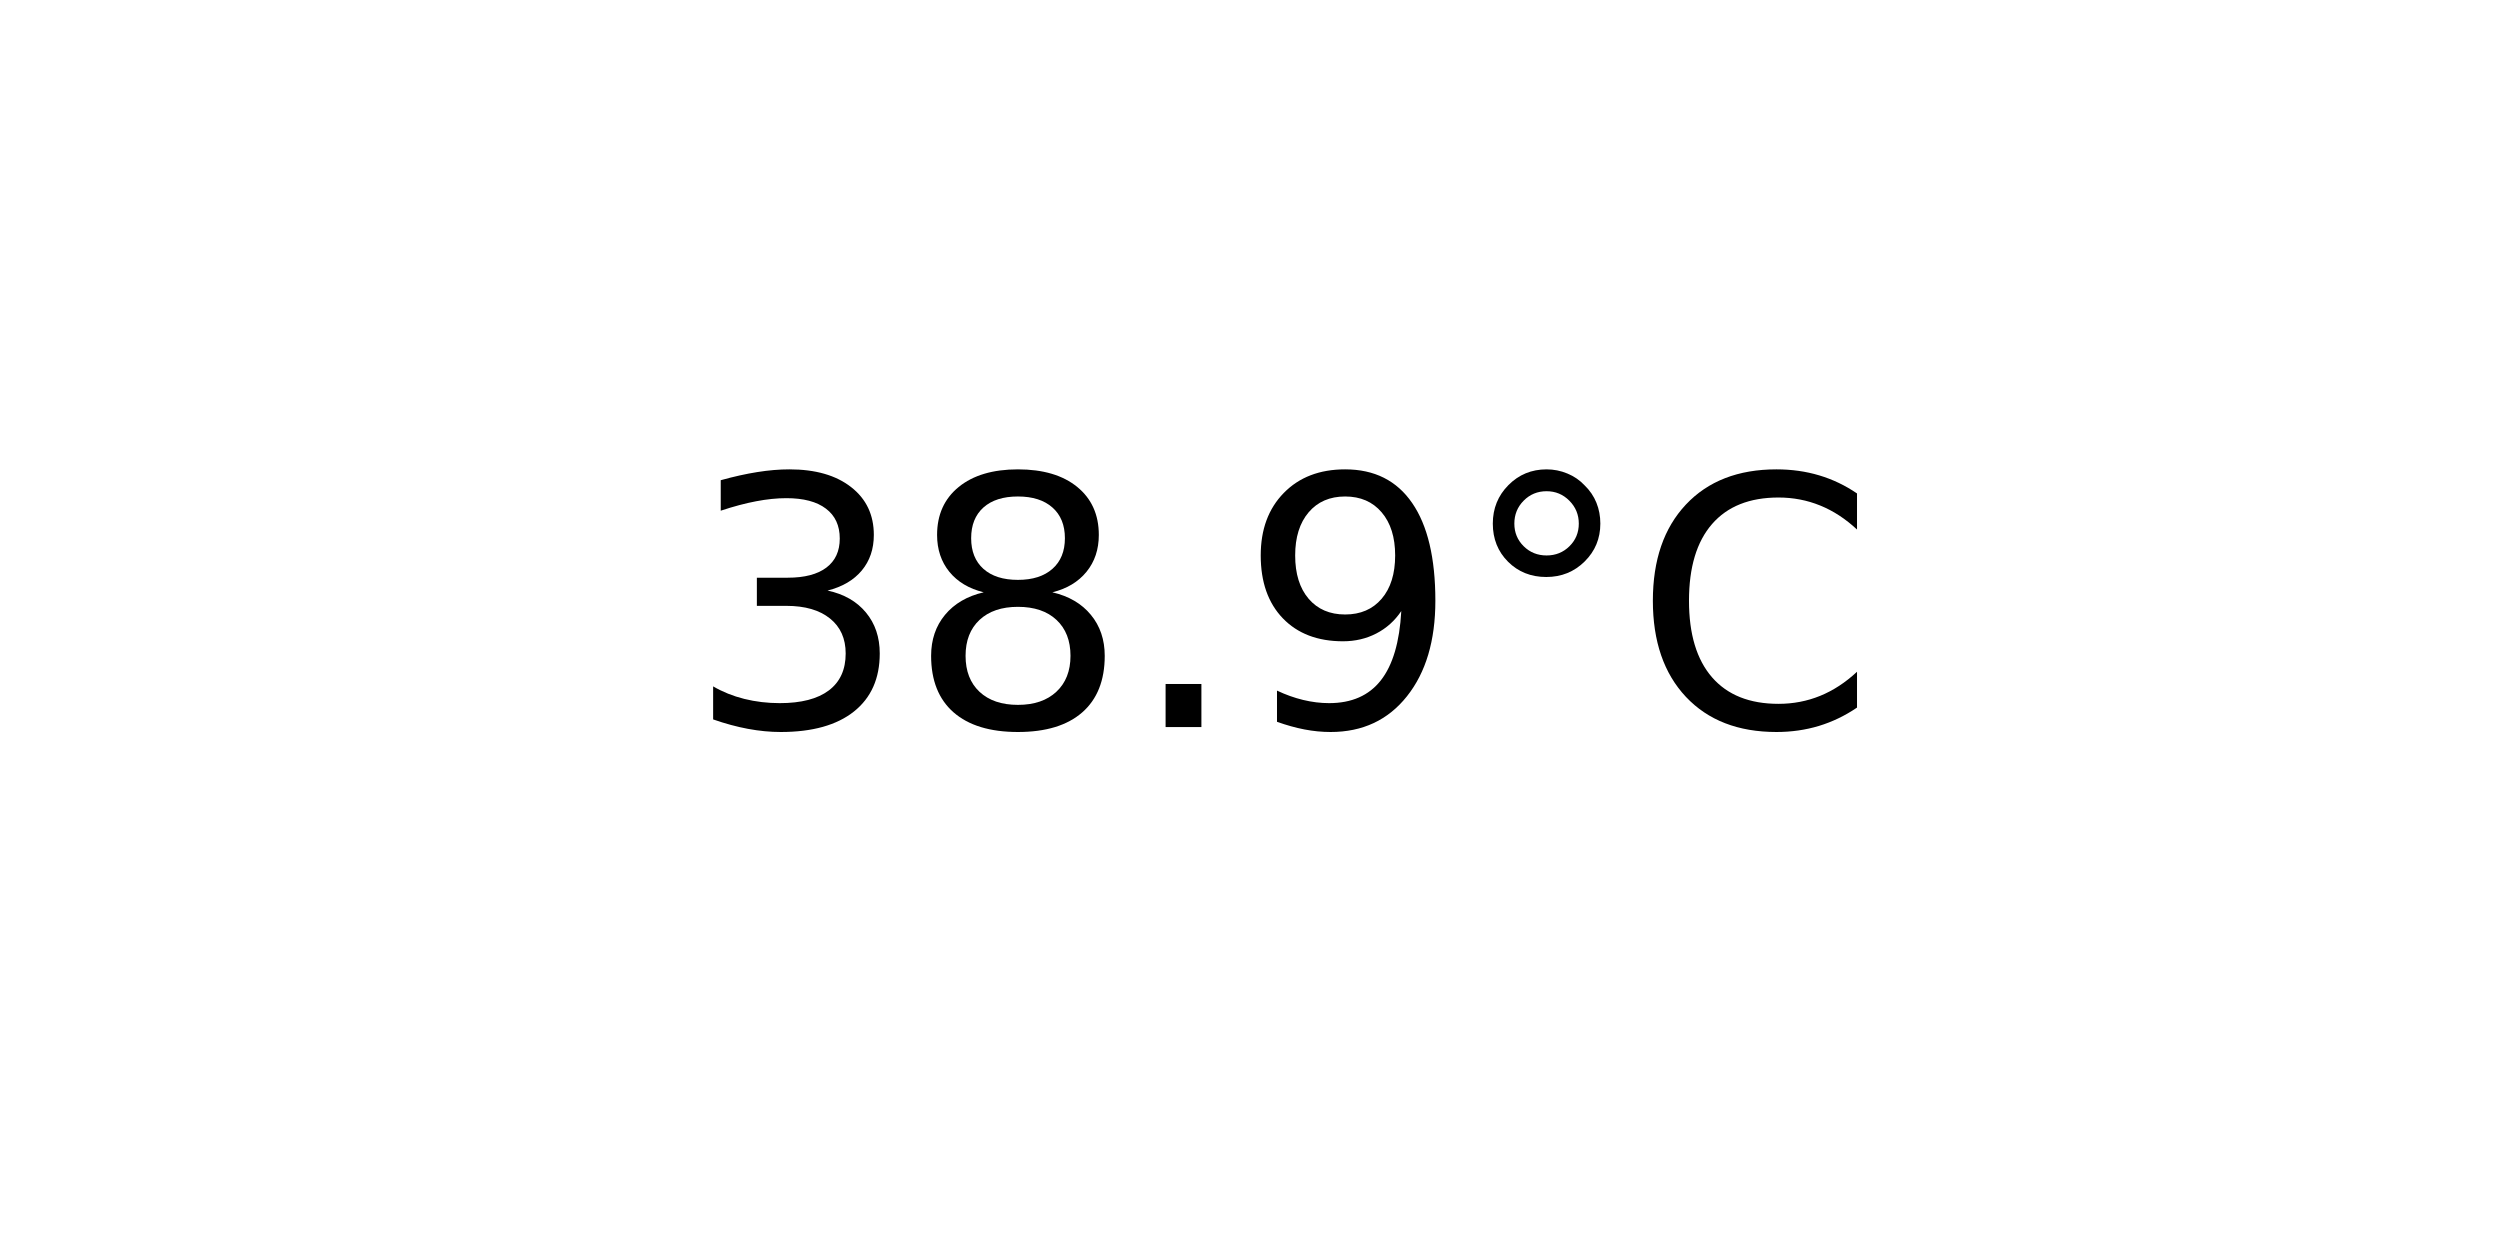
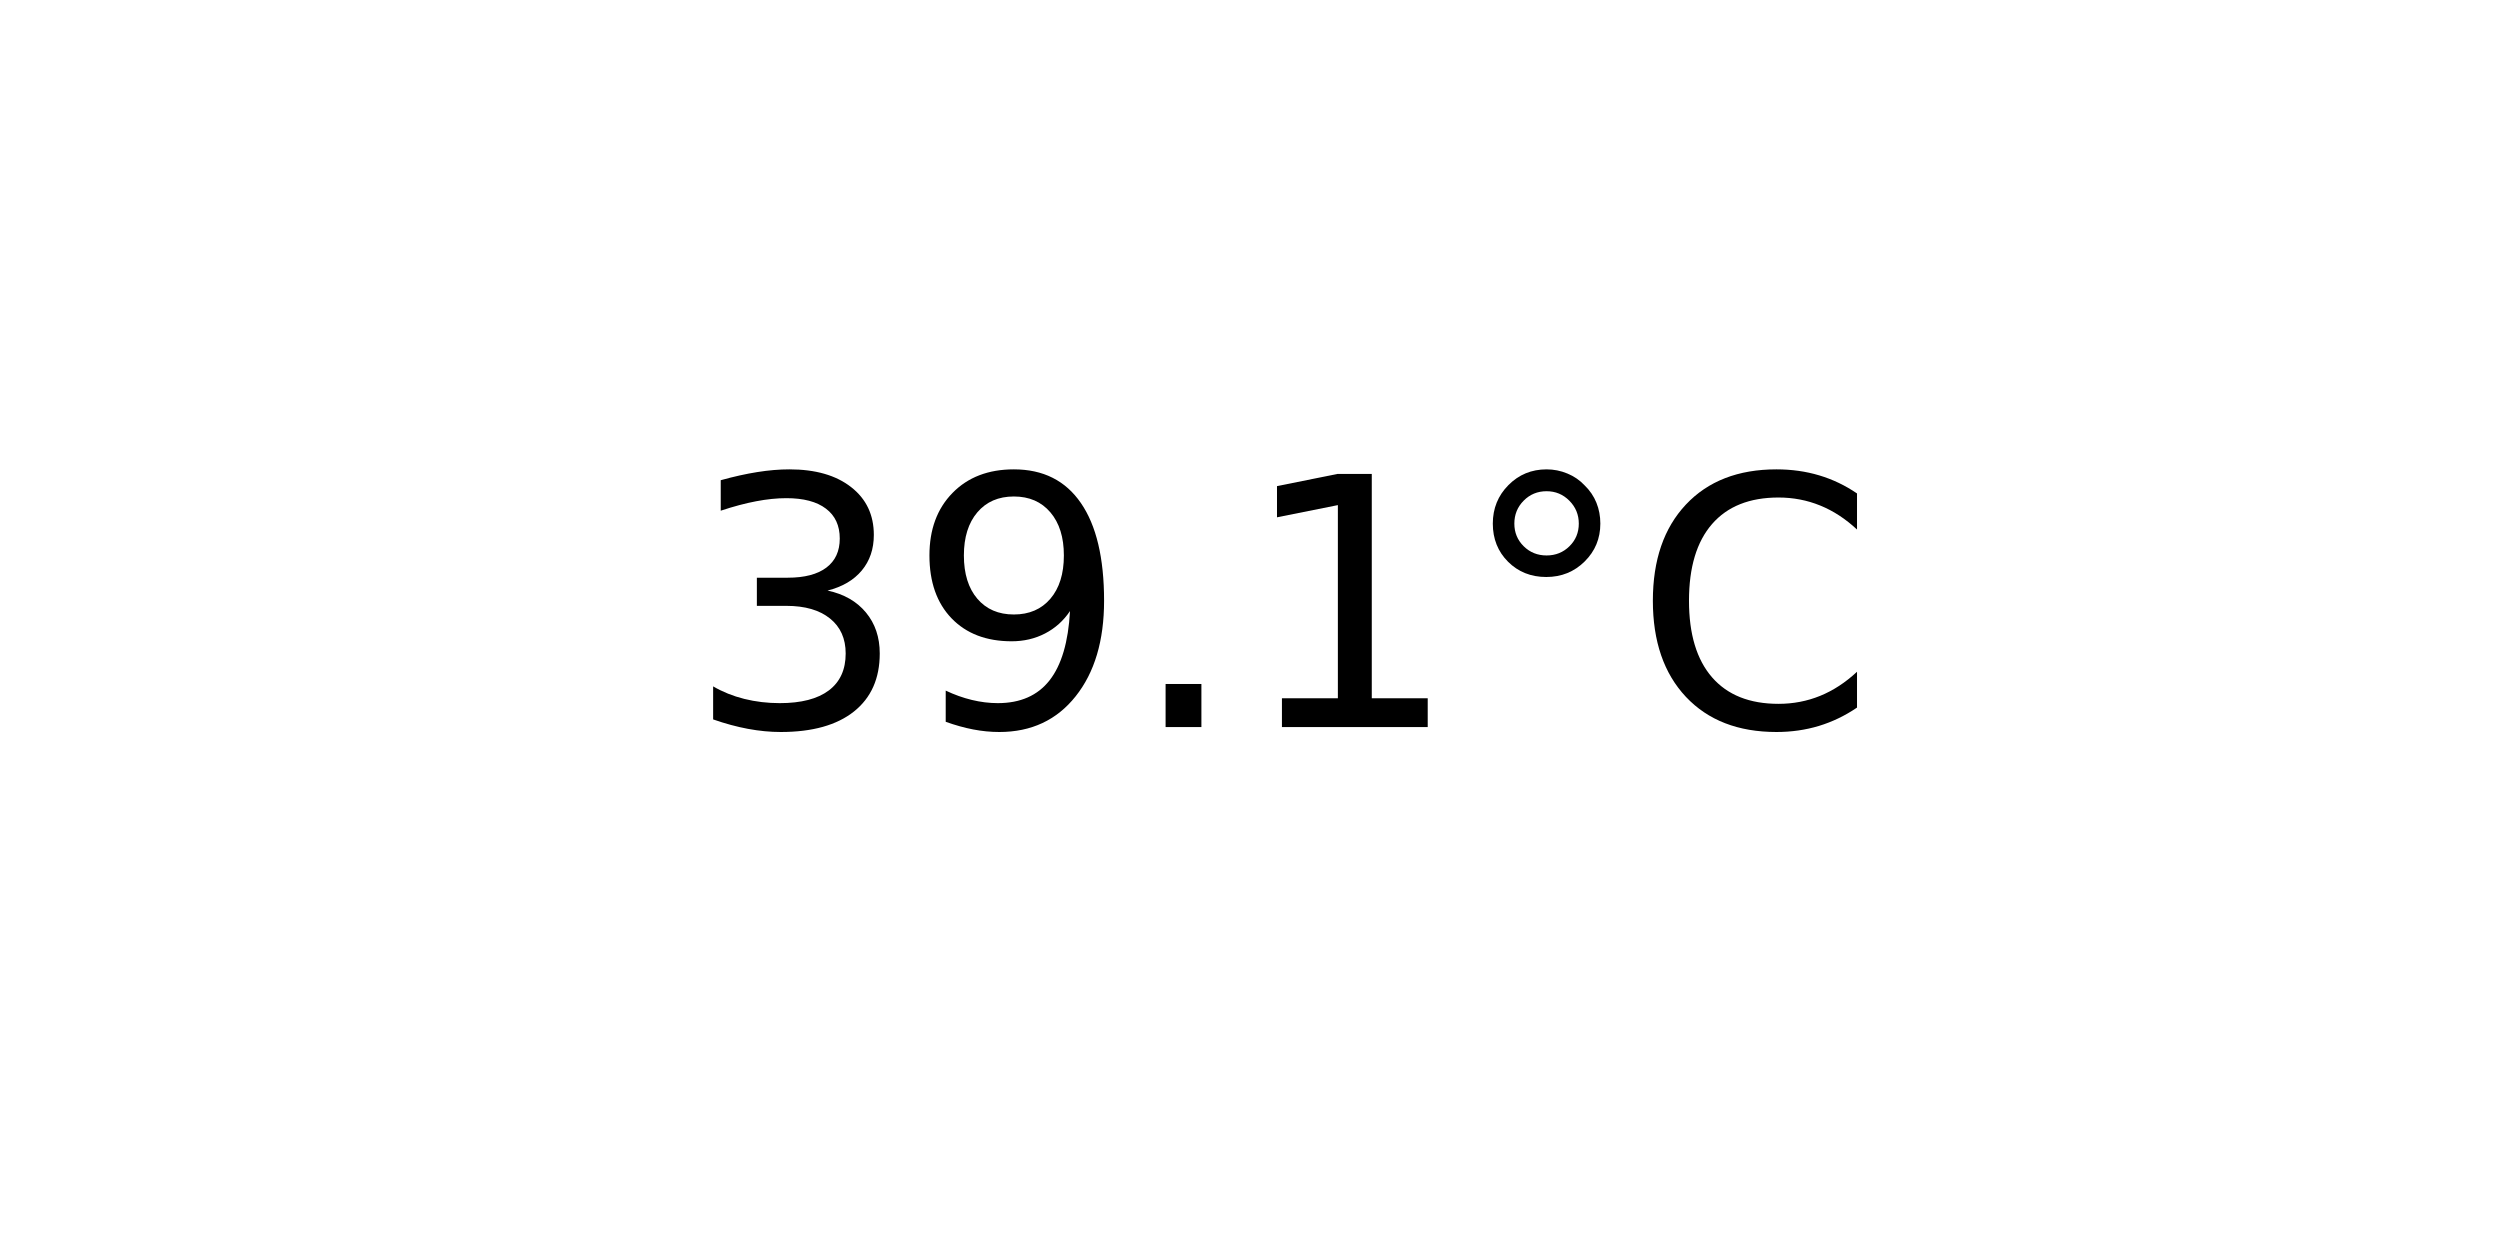
<svg xmlns="http://www.w3.org/2000/svg" xmlns:xlink="http://www.w3.org/1999/xlink" width="72pt" height="36pt" viewBox="0 0 72 36" version="1.1">
  <defs>
    <style type="text/css">*{stroke-linejoin: round; stroke-linecap: butt}</style>
  </defs>
  <g id="figure_1">
    <g id="axes_1">
      <g id="text_1">
        <g transform="translate(19.77578 20.93937) scale(0.1 -0.1)">
          <defs>
            <path id="DejaVuSans-33" d="M 2597 2516  Q 3050 2419 3304 2112  Q 3559 1806 3559 1356  Q 3559 666 3084 287  Q 2609 -91 1734 -91  Q 1441 -91 1130 -33  Q 819 25 488 141  L 488 750  Q 750 597 1062 519  Q 1375 441 1716 441  Q 2309 441 2620 675  Q 2931 909 2931 1356  Q 2931 1769 2642 2001  Q 2353 2234 1838 2234  L 1294 2234  L 1294 2753  L 1863 2753  Q 2328 2753 2575 2939  Q 2822 3125 2822 3475  Q 2822 3834 2567 4026  Q 2313 4219 1838 4219  Q 1578 4219 1281 4162  Q 984 4106 628 3988  L 628 4550  Q 988 4650 1302 4700  Q 1616 4750 1894 4750  Q 2613 4750 3031 4423  Q 3450 4097 3450 3541  Q 3450 3153 3228 2886  Q 3006 2619 2597 2516  z " transform="scale(0.015625)" />
-             <path id="DejaVuSans-38" d="M 2034 2216  Q 1584 2216 1326 1975  Q 1069 1734 1069 1313  Q 1069 891 1326 650  Q 1584 409 2034 409  Q 2484 409 2743 651  Q 3003 894 3003 1313  Q 3003 1734 2745 1975  Q 2488 2216 2034 2216  z M 1403 2484  Q 997 2584 770 2862  Q 544 3141 544 3541  Q 544 4100 942 4425  Q 1341 4750 2034 4750  Q 2731 4750 3128 4425  Q 3525 4100 3525 3541  Q 3525 3141 3298 2862  Q 3072 2584 2669 2484  Q 3125 2378 3379 2068  Q 3634 1759 3634 1313  Q 3634 634 3220 271  Q 2806 -91 2034 -91  Q 1263 -91 848 271  Q 434 634 434 1313  Q 434 1759 690 2068  Q 947 2378 1403 2484  z M 1172 3481  Q 1172 3119 1398 2916  Q 1625 2713 2034 2713  Q 2441 2713 2670 2916  Q 2900 3119 2900 3481  Q 2900 3844 2670 4047  Q 2441 4250 2034 4250  Q 1625 4250 1398 4047  Q 1172 3844 1172 3481  z " transform="scale(0.015625)" />
+             <path id="DejaVuSans-39" d="M 703 97  L 703 672  Q 941 559 1184 500  Q 1428 441 1663 441  Q 2288 441 2617 861  Q 2947 1281 2994 2138  Q 2813 1869 2534 1725  Q 2256 1581 1919 1581  Q 1219 1581 811 2004  Q 403 2428 403 3163  Q 403 3881 828 4315  Q 1253 4750 1959 4750  Q 2769 4750 3195 4129  Q 3622 3509 3622 2328  Q 3622 1225 3098 567  Q 2575 -91 1691 -91  Q 1453 -91 1209 -44  Q 966 3 703 97  z M 1959 2075  Q 2384 2075 2632 2365  Q 2881 2656 2881 3163  Q 2881 3666 2632 3958  Q 2384 4250 1959 4250  Q 1534 4250 1286 3958  Q 1038 3666 1038 3163  Q 1038 2656 1286 2365  Q 1534 2075 1959 2075  z " transform="scale(0.015625)" />
            <path id="DejaVuSans-2e" d="M 684 794  L 1344 794  L 1344 0  L 684 0  L 684 794  z " transform="scale(0.015625)" />
-             <path id="DejaVuSans-39" d="M 703 97  L 703 672  Q 941 559 1184 500  Q 1428 441 1663 441  Q 2288 441 2617 861  Q 2947 1281 2994 2138  Q 2813 1869 2534 1725  Q 2256 1581 1919 1581  Q 1219 1581 811 2004  Q 403 2428 403 3163  Q 403 3881 828 4315  Q 1253 4750 1959 4750  Q 2769 4750 3195 4129  Q 3622 3509 3622 2328  Q 3622 1225 3098 567  Q 2575 -91 1691 -91  Q 1453 -91 1209 -44  Q 966 3 703 97  z M 1959 2075  Q 2384 2075 2632 2365  Q 2881 2656 2881 3163  Q 2881 3666 2632 3958  Q 2384 4250 1959 4250  Q 1534 4250 1286 3958  Q 1038 3666 1038 3163  Q 1038 2656 1286 2365  Q 1534 2075 1959 2075  z " transform="scale(0.015625)" />
+             <path id="DejaVuSans-31" d="M 794 531  L 1825 531  L 1825 4091  L 703 3866  L 703 4441  L 1819 4666  L 2450 4666  L 2450 531  L 3481 531  L 3481 0  L 794 0  L 794 531  z " transform="scale(0.015625)" />
            <path id="DejaVuSans-b0" d="M 1600 4347  Q 1350 4347 1178 4173  Q 1006 4000 1006 3750  Q 1006 3503 1178 3333  Q 1350 3163 1600 3163  Q 1850 3163 2022 3333  Q 2194 3503 2194 3750  Q 2194 3997 2020 4172  Q 1847 4347 1600 4347  z M 1600 4750  Q 1800 4750 1984 4673  Q 2169 4597 2303 4453  Q 2447 4313 2519 4134  Q 2591 3956 2591 3750  Q 2591 3338 2302 3052  Q 2013 2766 1594 2766  Q 1172 2766 890 3047  Q 609 3328 609 3750  Q 609 4169 896 4459  Q 1184 4750 1600 4750  z " transform="scale(0.015625)" />
            <path id="DejaVuSans-43" d="M 4122 4306  L 4122 3641  Q 3803 3938 3442 4084  Q 3081 4231 2675 4231  Q 1875 4231 1450 3742  Q 1025 3253 1025 2328  Q 1025 1406 1450 917  Q 1875 428 2675 428  Q 3081 428 3442 575  Q 3803 722 4122 1019  L 4122 359  Q 3791 134 3420 21  Q 3050 -91 2638 -91  Q 1578 -91 968 557  Q 359 1206 359 2328  Q 359 3453 968 4101  Q 1578 4750 2638 4750  Q 3056 4750 3426 4639  Q 3797 4528 4122 4306  z " transform="scale(0.015625)" />
          </defs>
          <use xlink:href="#DejaVuSans-33" />
-           <use xlink:href="#DejaVuSans-38" x="63.623" />
+           <use xlink:href="#DejaVuSans-39" x="63.623" />
          <use xlink:href="#DejaVuSans-2e" x="127.246" />
-           <use xlink:href="#DejaVuSans-39" x="159.033" />
+           <use xlink:href="#DejaVuSans-31" x="159.033" />
          <use xlink:href="#DejaVuSans-b0" x="222.656" />
          <use xlink:href="#DejaVuSans-43" x="272.656" />
        </g>
      </g>
    </g>
  </g>
</svg>
